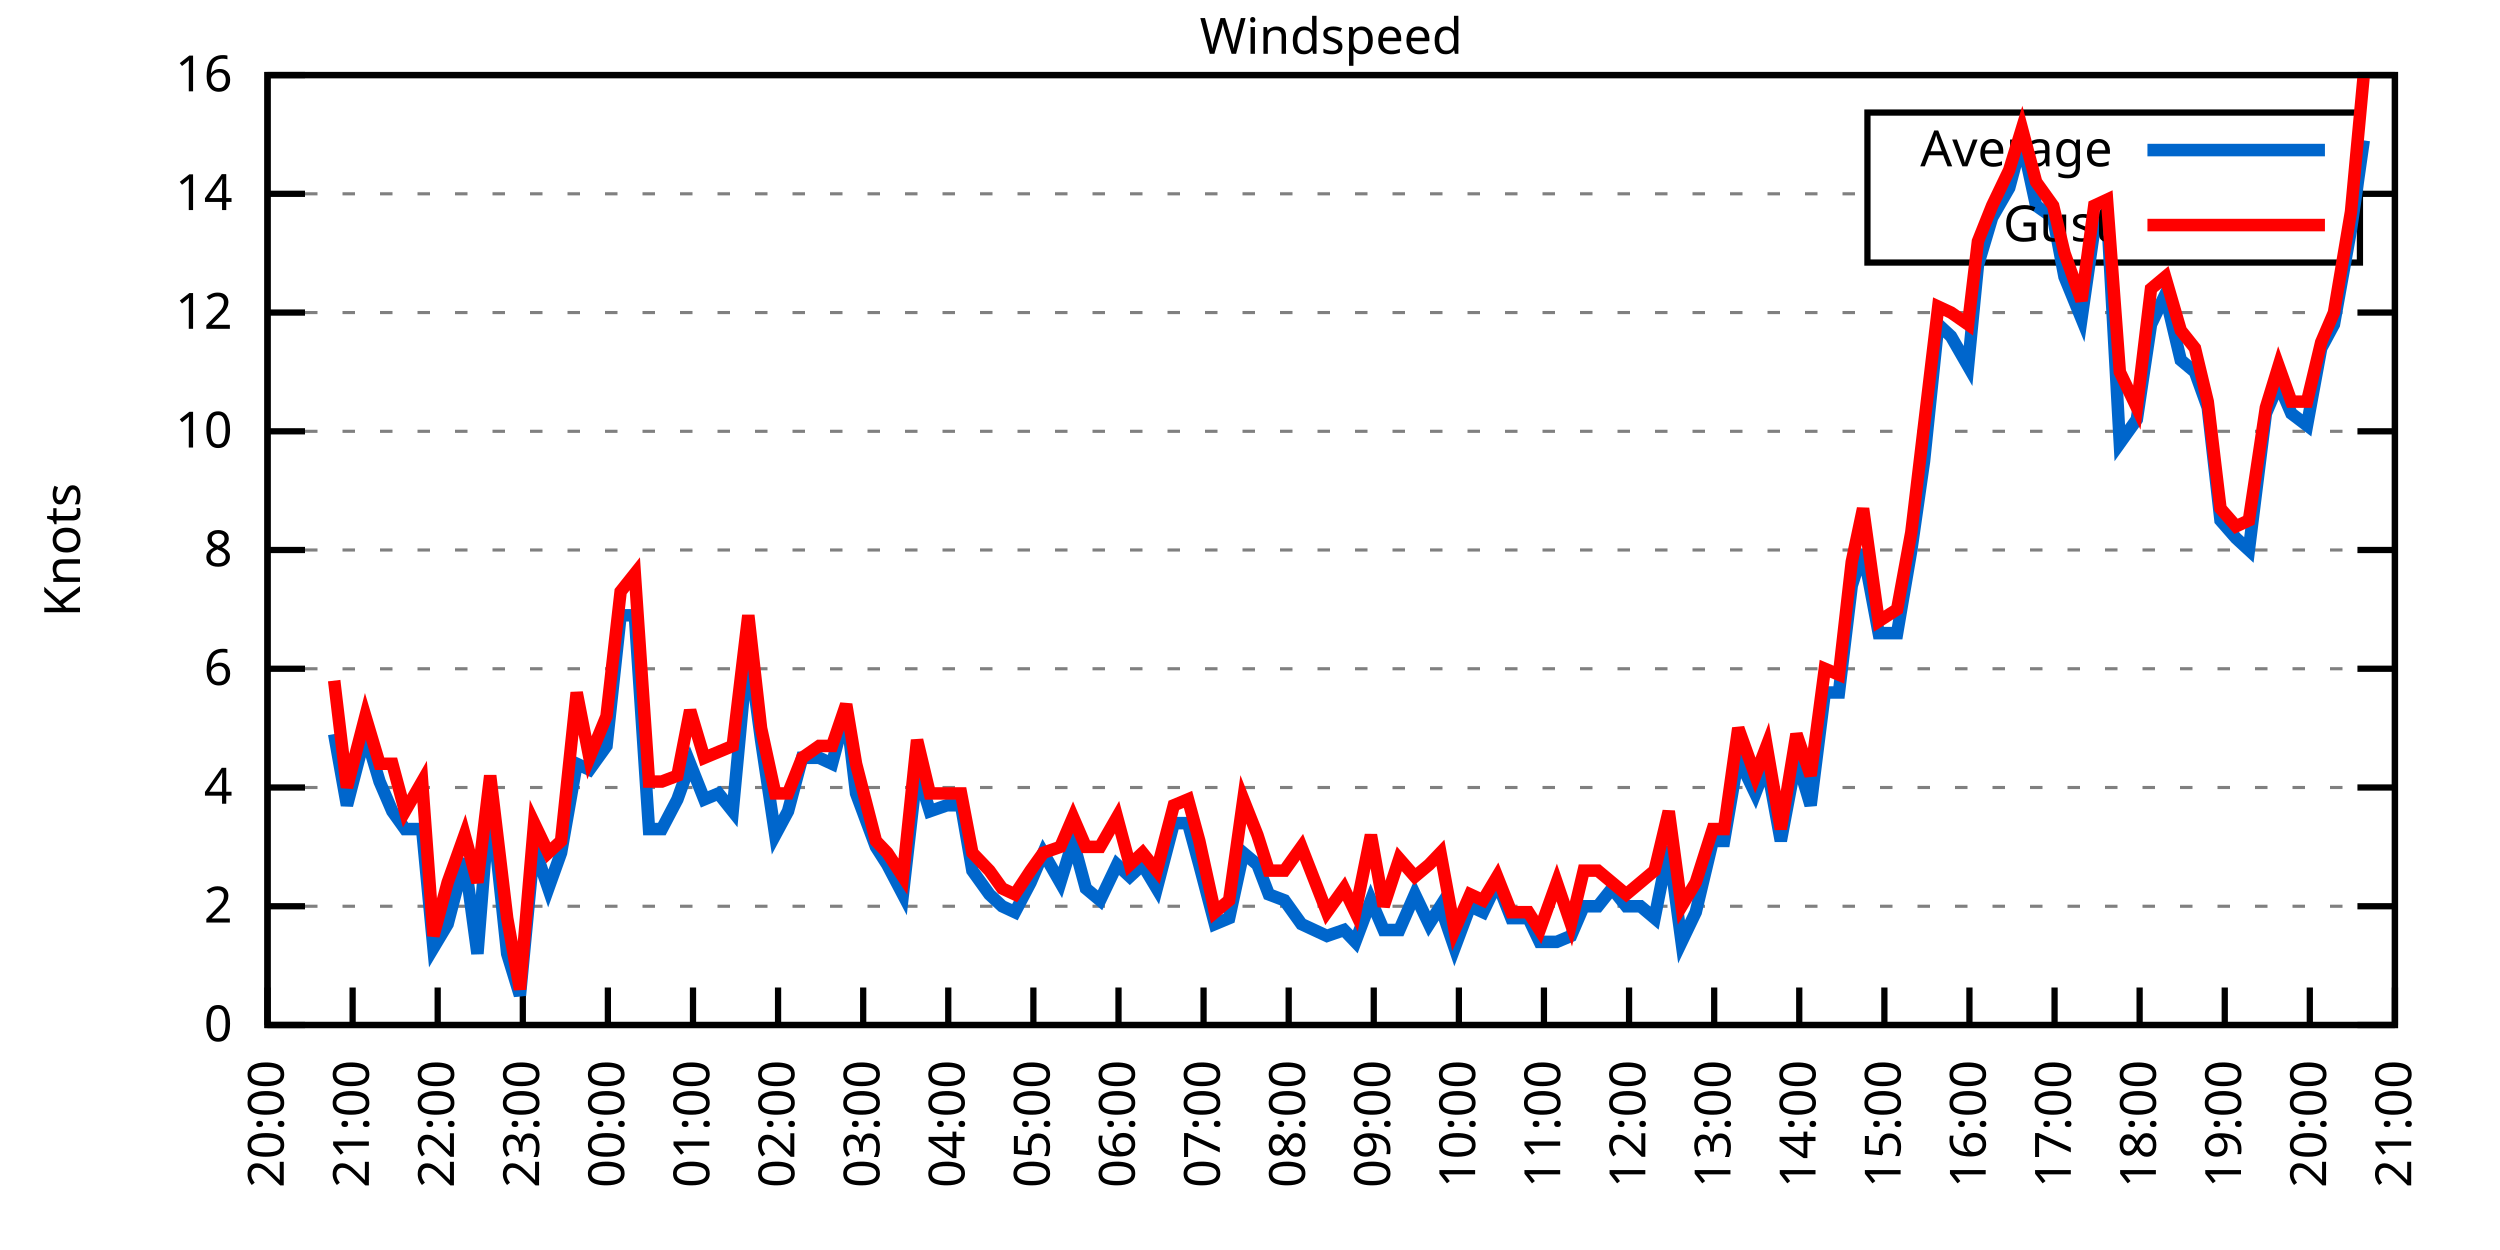
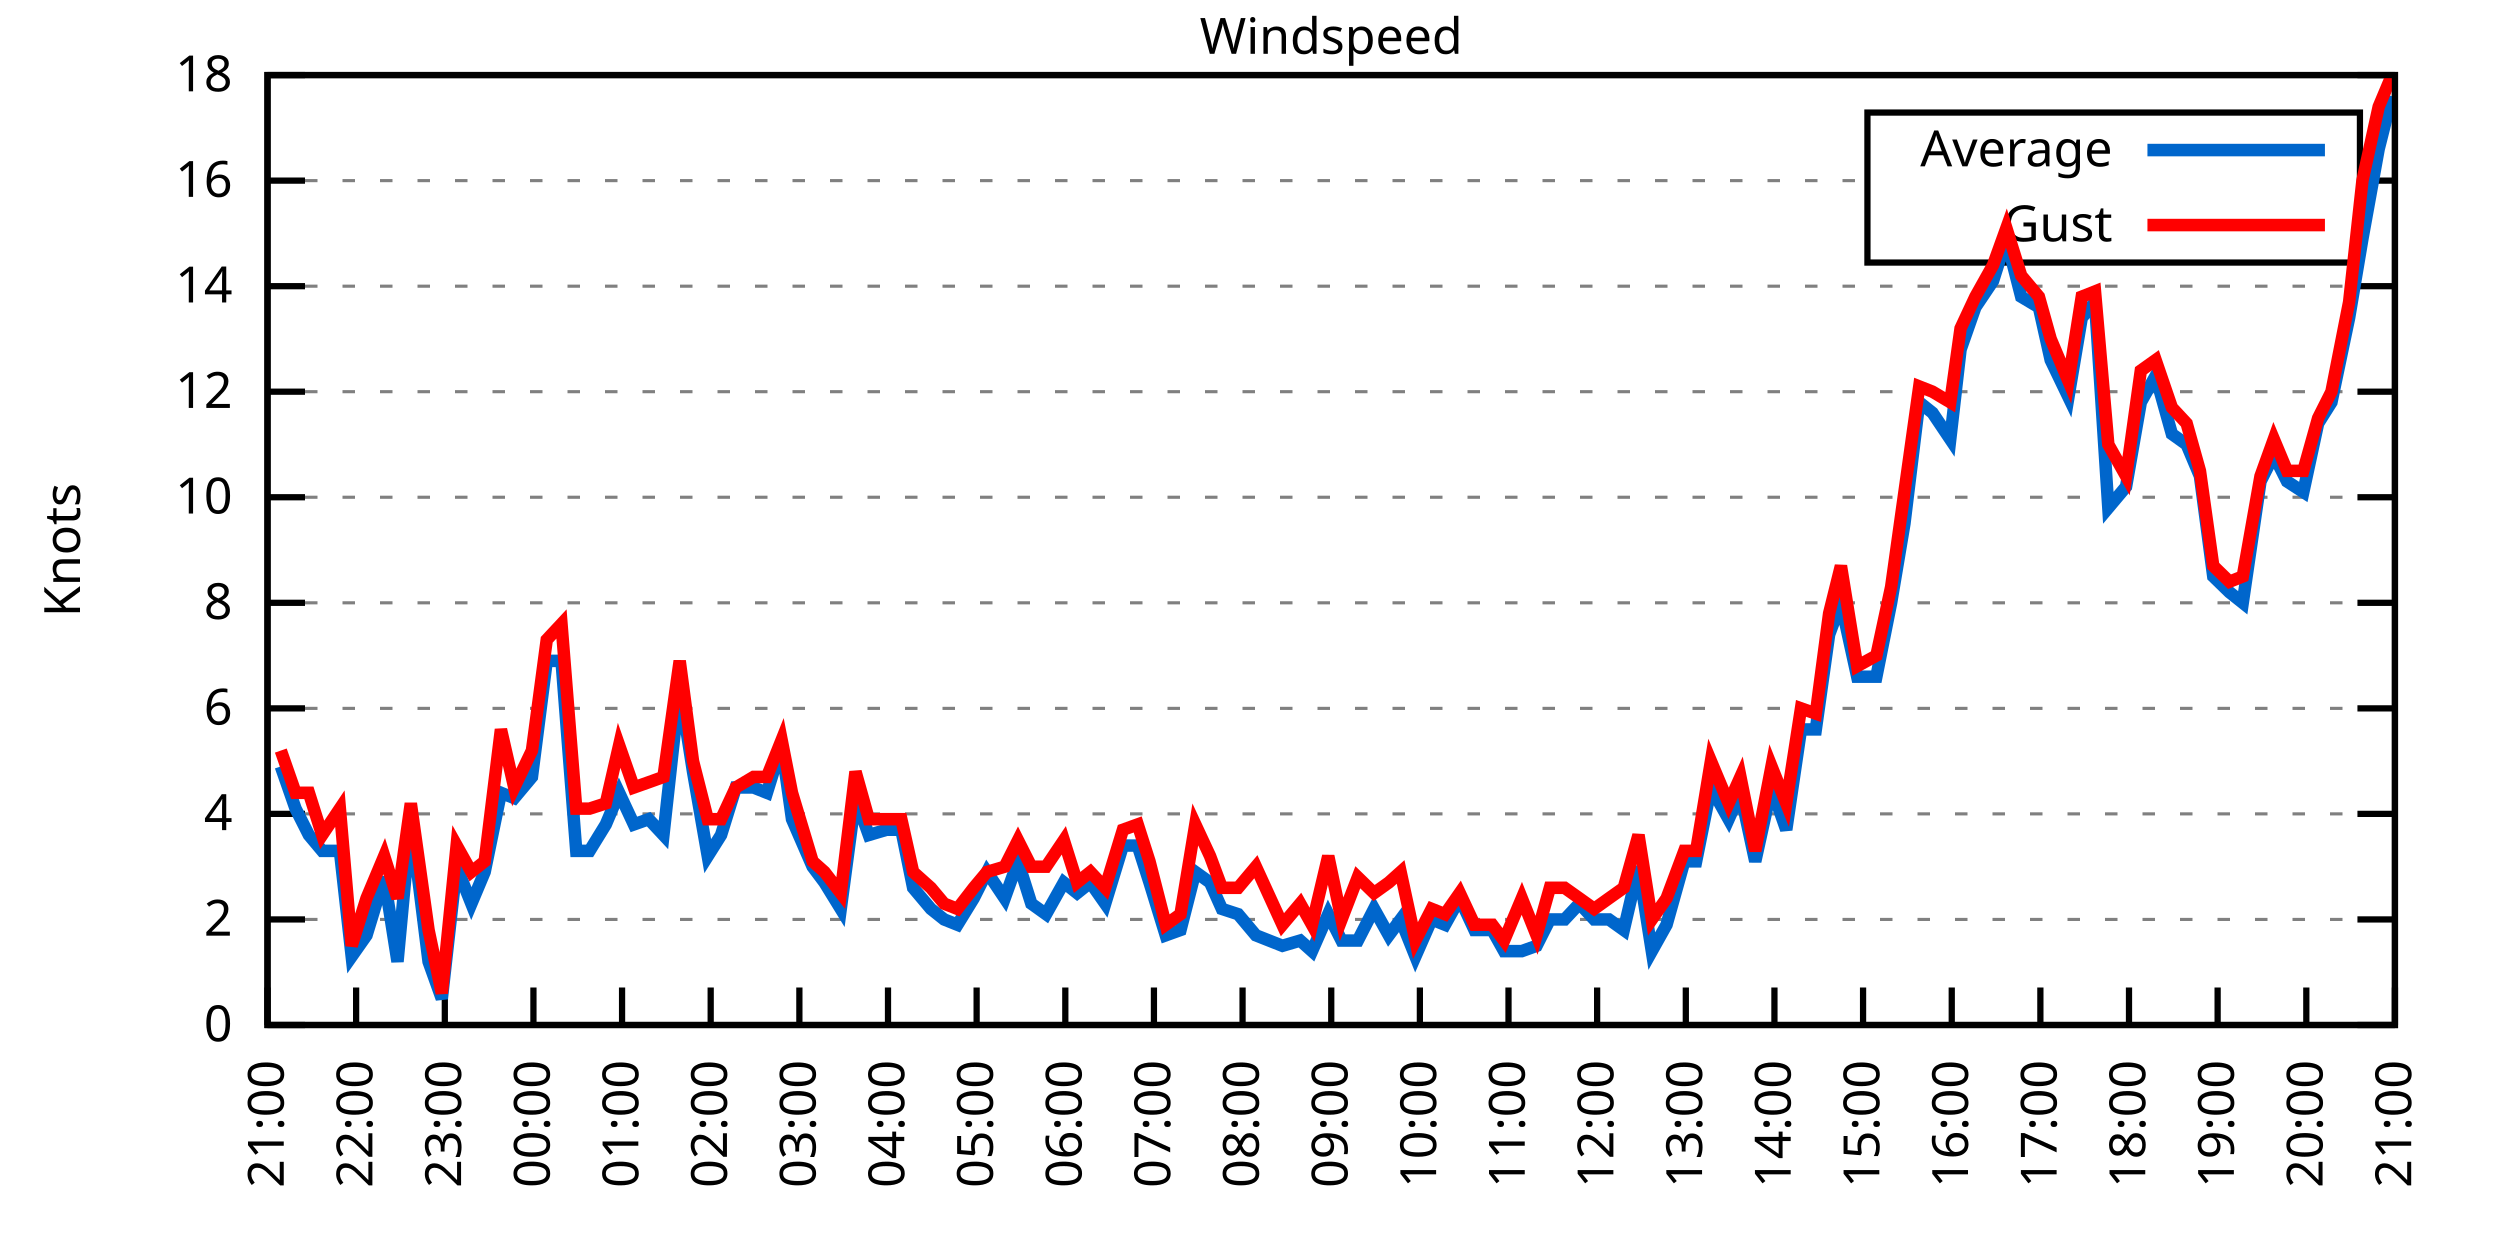
<svg xmlns="http://www.w3.org/2000/svg" xmlns:xlink="http://www.w3.org/1999/xlink" width="400" height="200" viewBox="0 0 400 200">
  <g id="gnuplot_canvas">
    <rect x="0" y="0" width="400" height="200" fill="none" />
    <defs>
      <circle id="gpDot" r="0.5" stroke-width="0.5" stroke="currentColor" />
      <path id="gpPt0" stroke-width="0.333" stroke="currentColor" d="M-1,0 h2 M0,-1 v2" />
      <path id="gpPt1" stroke-width="0.333" stroke="currentColor" d="M-1,-1 L1,1 M1,-1 L-1,1" />
      <path id="gpPt2" stroke-width="0.333" stroke="currentColor" d="M-1,0 L1,0 M0,-1 L0,1 M-1,-1 L1,1 M-1,1 L1,-1" />
      <rect id="gpPt3" stroke-width="0.333" stroke="currentColor" x="-1" y="-1" width="2" height="2" />
      <rect id="gpPt4" stroke-width="0.333" stroke="currentColor" fill="currentColor" x="-1" y="-1" width="2" height="2" />
      <circle id="gpPt5" stroke-width="0.333" stroke="currentColor" cx="0" cy="0" r="1" />
      <use xlink:href="#gpPt5" id="gpPt6" fill="currentColor" stroke="none" />
      <path id="gpPt7" stroke-width="0.333" stroke="currentColor" d="M0,-1.33 L-1.33,0.67 L1.33,0.67 z" />
      <use xlink:href="#gpPt7" id="gpPt8" fill="currentColor" stroke="none" />
      <use xlink:href="#gpPt7" id="gpPt9" stroke="currentColor" transform="rotate(180)" />
      <use xlink:href="#gpPt9" id="gpPt10" fill="currentColor" stroke="none" />
      <use xlink:href="#gpPt3" id="gpPt11" stroke="currentColor" transform="rotate(45)" />
      <use xlink:href="#gpPt11" id="gpPt12" fill="currentColor" stroke="none" />
      <path id="gpPt13" stroke-width="0.333" stroke="currentColor" d="M0,1.330 L1.265,0.411 L0.782,-1.067 L-0.782,-1.076 L-1.265,0.411 z" />
      <use xlink:href="#gpPt13" id="gpPt14" fill="currentColor" stroke="none" />
      <filter id="textbox" filterUnits="objectBoundingBox" x="0" y="0" height="1" width="1">
        <feFlood flood-color="white" flood-opacity="1" result="bgnd" />
        <feComposite in="SourceGraphic" in2="bgnd" operator="atop" />
      </filter>
      <filter id="greybox" filterUnits="objectBoundingBox" x="0" y="0" height="1" width="1">
        <feFlood flood-color="lightgrey" flood-opacity="1" result="grey" />
        <feComposite in="SourceGraphic" in2="grey" operator="atop" />
      </filter>
    </defs>
    <g fill="none" color="white" stroke="currentColor" stroke-width="1.00" stroke-linecap="butt" stroke-linejoin="miter">
</g>
    <g fill="none" color="black" stroke="currentColor" stroke-width="1.00" stroke-linecap="butt" stroke-linejoin="miter">
      <g stroke="none" shape-rendering="crispEdges">
        <polygon fill="rgb(255, 255, 255)" points="42.80,164.00 383.18,164.00 383.18,12.02 42.80,12.02 " />
      </g>
    </g>
    <g fill="none" color="black" stroke="currentColor" stroke-width="1.00" stroke-linecap="butt" stroke-linejoin="miter">
</g>
    <g fill="none" color="black" stroke="black" stroke-width="0.50" stroke-linecap="butt" stroke-linejoin="miter">
</g>
    <g fill="none" color="gray" stroke="currentColor" stroke-width="0.50" stroke-linecap="butt" stroke-linejoin="miter">
      <path stroke="gray" stroke-dasharray="2,4" class="gridline" d="M42.80,164.00 L383.19,164.00  " />
    </g>
    <g fill="none" color="gray" stroke="gray" stroke-width="1.00" stroke-linecap="butt" stroke-linejoin="miter">
</g>
    <g fill="none" color="black" stroke="currentColor" stroke-width="1.00" stroke-linecap="butt" stroke-linejoin="miter">
      <path stroke="black" d="M42.80,164.00 L48.80,164.00 M383.19,164.00 L377.19,164.00  " />
      <g transform="translate(37.20,166.60)" stroke="none" fill="black" font-family="Sans" font-size="8.00" text-anchor="end">
        <text>
          <tspan font-family="Sans"> 0</tspan>
        </text>
      </g>
    </g>
    <g fill="none" color="black" stroke="currentColor" stroke-width="1.00" stroke-linecap="butt" stroke-linejoin="miter">
</g>
    <g fill="none" color="black" stroke="black" stroke-width="0.50" stroke-linecap="butt" stroke-linejoin="miter">
</g>
    <g fill="none" color="gray" stroke="currentColor" stroke-width="0.50" stroke-linecap="butt" stroke-linejoin="miter">
-       <path stroke="gray" stroke-dasharray="2,4" class="gridline" d="M42.80,145.00 L383.19,145.00  " />
-     </g>
-     <g fill="none" color="gray" stroke="gray" stroke-width="1.00" stroke-linecap="butt" stroke-linejoin="miter">
- </g>
-     <g fill="none" color="black" stroke="currentColor" stroke-width="1.00" stroke-linecap="butt" stroke-linejoin="miter">
-       <path stroke="black" d="M42.80,145.00 L48.80,145.00 M383.19,145.00 L377.19,145.00  " />
-       <g transform="translate(37.20,147.60)" stroke="none" fill="black" font-family="Sans" font-size="8.00" text-anchor="end">
+       <path stroke="gray" stroke-dasharray="2,4" class="gridline" d="M42.80,147.11 L383.19,147.11  " />
+     </g>
+     <g fill="none" color="gray" stroke="gray" stroke-width="1.00" stroke-linecap="butt" stroke-linejoin="miter">
+ </g>
+     <g fill="none" color="black" stroke="currentColor" stroke-width="1.00" stroke-linecap="butt" stroke-linejoin="miter">
+       <path stroke="black" d="M42.80,147.11 L48.80,147.11 M383.19,147.11 L377.19,147.11  " />
+       <g transform="translate(37.20,149.71)" stroke="none" fill="black" font-family="Sans" font-size="8.00" text-anchor="end">
        <text>
          <tspan font-family="Sans"> 2</tspan>
        </text>
      </g>
    </g>
    <g fill="none" color="black" stroke="currentColor" stroke-width="1.00" stroke-linecap="butt" stroke-linejoin="miter">
</g>
    <g fill="none" color="black" stroke="black" stroke-width="0.50" stroke-linecap="butt" stroke-linejoin="miter">
</g>
    <g fill="none" color="gray" stroke="currentColor" stroke-width="0.50" stroke-linecap="butt" stroke-linejoin="miter">
-       <path stroke="gray" stroke-dasharray="2,4" class="gridline" d="M42.80,126.00 L383.19,126.00  " />
-     </g>
-     <g fill="none" color="gray" stroke="gray" stroke-width="1.00" stroke-linecap="butt" stroke-linejoin="miter">
- </g>
-     <g fill="none" color="black" stroke="currentColor" stroke-width="1.00" stroke-linecap="butt" stroke-linejoin="miter">
-       <path stroke="black" d="M42.80,126.00 L48.80,126.00 M383.19,126.00 L377.19,126.00  " />
-       <g transform="translate(37.20,128.60)" stroke="none" fill="black" font-family="Sans" font-size="8.00" text-anchor="end">
+       <path stroke="gray" stroke-dasharray="2,4" class="gridline" d="M42.80,130.22 L383.19,130.22  " />
+     </g>
+     <g fill="none" color="gray" stroke="gray" stroke-width="1.00" stroke-linecap="butt" stroke-linejoin="miter">
+ </g>
+     <g fill="none" color="black" stroke="currentColor" stroke-width="1.00" stroke-linecap="butt" stroke-linejoin="miter">
+       <path stroke="black" d="M42.80,130.22 L48.80,130.22 M383.19,130.22 L377.19,130.22  " />
+       <g transform="translate(37.20,132.82)" stroke="none" fill="black" font-family="Sans" font-size="8.00" text-anchor="end">
        <text>
          <tspan font-family="Sans"> 4</tspan>
        </text>
      </g>
    </g>
    <g fill="none" color="black" stroke="currentColor" stroke-width="1.00" stroke-linecap="butt" stroke-linejoin="miter">
</g>
    <g fill="none" color="black" stroke="black" stroke-width="0.50" stroke-linecap="butt" stroke-linejoin="miter">
</g>
    <g fill="none" color="gray" stroke="currentColor" stroke-width="0.50" stroke-linecap="butt" stroke-linejoin="miter">
-       <path stroke="gray" stroke-dasharray="2,4" class="gridline" d="M42.80,107.00 L383.19,107.00  " />
-     </g>
-     <g fill="none" color="gray" stroke="gray" stroke-width="1.00" stroke-linecap="butt" stroke-linejoin="miter">
- </g>
-     <g fill="none" color="black" stroke="currentColor" stroke-width="1.00" stroke-linecap="butt" stroke-linejoin="miter">
-       <path stroke="black" d="M42.80,107.00 L48.80,107.00 M383.19,107.00 L377.19,107.00  " />
-       <g transform="translate(37.20,109.60)" stroke="none" fill="black" font-family="Sans" font-size="8.00" text-anchor="end">
+       <path stroke="gray" stroke-dasharray="2,4" class="gridline" d="M42.80,113.34 L383.19,113.34  " />
+     </g>
+     <g fill="none" color="gray" stroke="gray" stroke-width="1.00" stroke-linecap="butt" stroke-linejoin="miter">
+ </g>
+     <g fill="none" color="black" stroke="currentColor" stroke-width="1.00" stroke-linecap="butt" stroke-linejoin="miter">
+       <path stroke="black" d="M42.80,113.34 L48.80,113.34 M383.19,113.34 L377.19,113.34  " />
+       <g transform="translate(37.20,115.94)" stroke="none" fill="black" font-family="Sans" font-size="8.00" text-anchor="end">
        <text>
          <tspan font-family="Sans"> 6</tspan>
        </text>
      </g>
    </g>
    <g fill="none" color="black" stroke="currentColor" stroke-width="1.00" stroke-linecap="butt" stroke-linejoin="miter">
</g>
    <g fill="none" color="black" stroke="black" stroke-width="0.50" stroke-linecap="butt" stroke-linejoin="miter">
</g>
    <g fill="none" color="gray" stroke="currentColor" stroke-width="0.50" stroke-linecap="butt" stroke-linejoin="miter">
-       <path stroke="gray" stroke-dasharray="2,4" class="gridline" d="M42.80,88.00 L383.19,88.00  " />
-     </g>
-     <g fill="none" color="gray" stroke="gray" stroke-width="1.00" stroke-linecap="butt" stroke-linejoin="miter">
- </g>
-     <g fill="none" color="black" stroke="currentColor" stroke-width="1.00" stroke-linecap="butt" stroke-linejoin="miter">
-       <path stroke="black" d="M42.80,88.00 L48.80,88.00 M383.19,88.00 L377.19,88.00  " />
-       <g transform="translate(37.20,90.60)" stroke="none" fill="black" font-family="Sans" font-size="8.00" text-anchor="end">
+       <path stroke="gray" stroke-dasharray="2,4" class="gridline" d="M42.80,96.45 L383.19,96.45  " />
+     </g>
+     <g fill="none" color="gray" stroke="gray" stroke-width="1.00" stroke-linecap="butt" stroke-linejoin="miter">
+ </g>
+     <g fill="none" color="black" stroke="currentColor" stroke-width="1.00" stroke-linecap="butt" stroke-linejoin="miter">
+       <path stroke="black" d="M42.80,96.45 L48.80,96.45 M383.19,96.45 L377.19,96.45  " />
+       <g transform="translate(37.20,99.05)" stroke="none" fill="black" font-family="Sans" font-size="8.00" text-anchor="end">
        <text>
          <tspan font-family="Sans"> 8</tspan>
        </text>
      </g>
    </g>
    <g fill="none" color="black" stroke="currentColor" stroke-width="1.00" stroke-linecap="butt" stroke-linejoin="miter">
</g>
    <g fill="none" color="black" stroke="black" stroke-width="0.50" stroke-linecap="butt" stroke-linejoin="miter">
</g>
    <g fill="none" color="gray" stroke="currentColor" stroke-width="0.50" stroke-linecap="butt" stroke-linejoin="miter">
-       <path stroke="gray" stroke-dasharray="2,4" class="gridline" d="M42.80,69.01 L383.19,69.01  " />
-     </g>
-     <g fill="none" color="gray" stroke="gray" stroke-width="1.00" stroke-linecap="butt" stroke-linejoin="miter">
- </g>
-     <g fill="none" color="black" stroke="currentColor" stroke-width="1.00" stroke-linecap="butt" stroke-linejoin="miter">
-       <path stroke="black" d="M42.80,69.01 L48.80,69.01 M383.19,69.01 L377.19,69.01  " />
-       <g transform="translate(37.20,71.61)" stroke="none" fill="black" font-family="Sans" font-size="8.00" text-anchor="end">
+       <path stroke="gray" stroke-dasharray="2,4" class="gridline" d="M42.80,79.56 L383.19,79.56  " />
+     </g>
+     <g fill="none" color="gray" stroke="gray" stroke-width="1.00" stroke-linecap="butt" stroke-linejoin="miter">
+ </g>
+     <g fill="none" color="black" stroke="currentColor" stroke-width="1.00" stroke-linecap="butt" stroke-linejoin="miter">
+       <path stroke="black" d="M42.80,79.56 L48.80,79.56 M383.19,79.56 L377.19,79.56  " />
+       <g transform="translate(37.20,82.16)" stroke="none" fill="black" font-family="Sans" font-size="8.00" text-anchor="end">
        <text>
          <tspan font-family="Sans"> 10</tspan>
        </text>
      </g>
    </g>
    <g fill="none" color="black" stroke="currentColor" stroke-width="1.00" stroke-linecap="butt" stroke-linejoin="miter">
</g>
    <g fill="none" color="black" stroke="black" stroke-width="0.50" stroke-linecap="butt" stroke-linejoin="miter">
</g>
    <g fill="none" color="gray" stroke="currentColor" stroke-width="0.50" stroke-linecap="butt" stroke-linejoin="miter">
-       <path stroke="gray" stroke-dasharray="2,4" class="gridline" d="M42.80,50.01 L383.19,50.01  " />
-     </g>
-     <g fill="none" color="gray" stroke="gray" stroke-width="1.00" stroke-linecap="butt" stroke-linejoin="miter">
- </g>
-     <g fill="none" color="black" stroke="currentColor" stroke-width="1.00" stroke-linecap="butt" stroke-linejoin="miter">
-       <path stroke="black" d="M42.80,50.01 L48.80,50.01 M383.19,50.01 L377.19,50.01  " />
-       <g transform="translate(37.20,52.61)" stroke="none" fill="black" font-family="Sans" font-size="8.00" text-anchor="end">
+       <path stroke="gray" stroke-dasharray="2,4" class="gridline" d="M42.80,62.67 L383.19,62.67  " />
+     </g>
+     <g fill="none" color="gray" stroke="gray" stroke-width="1.00" stroke-linecap="butt" stroke-linejoin="miter">
+ </g>
+     <g fill="none" color="black" stroke="currentColor" stroke-width="1.00" stroke-linecap="butt" stroke-linejoin="miter">
+       <path stroke="black" d="M42.80,62.67 L48.80,62.67 M383.19,62.67 L377.19,62.67  " />
+       <g transform="translate(37.20,65.27)" stroke="none" fill="black" font-family="Sans" font-size="8.00" text-anchor="end">
        <text>
          <tspan font-family="Sans"> 12</tspan>
        </text>
      </g>
    </g>
    <g fill="none" color="black" stroke="currentColor" stroke-width="1.00" stroke-linecap="butt" stroke-linejoin="miter">
</g>
    <g fill="none" color="black" stroke="black" stroke-width="0.50" stroke-linecap="butt" stroke-linejoin="miter">
</g>
    <g fill="none" color="gray" stroke="currentColor" stroke-width="0.50" stroke-linecap="butt" stroke-linejoin="miter">
-       <path stroke="gray" stroke-dasharray="2,4" class="gridline" d="M42.80,31.01 L298.79,31.01 M377.59,31.01 L383.19,31.01  " />
-     </g>
-     <g fill="none" color="gray" stroke="gray" stroke-width="1.00" stroke-linecap="butt" stroke-linejoin="miter">
- </g>
-     <g fill="none" color="black" stroke="currentColor" stroke-width="1.00" stroke-linecap="butt" stroke-linejoin="miter">
-       <path stroke="black" d="M42.80,31.01 L48.80,31.01 M383.19,31.01 L377.19,31.01  " />
-       <g transform="translate(37.20,33.61)" stroke="none" fill="black" font-family="Sans" font-size="8.00" text-anchor="end">
+       <path stroke="gray" stroke-dasharray="2,4" class="gridline" d="M42.80,45.79 L383.19,45.79  " />
+     </g>
+     <g fill="none" color="gray" stroke="gray" stroke-width="1.00" stroke-linecap="butt" stroke-linejoin="miter">
+ </g>
+     <g fill="none" color="black" stroke="currentColor" stroke-width="1.00" stroke-linecap="butt" stroke-linejoin="miter">
+       <path stroke="black" d="M42.80,45.79 L48.80,45.79 M383.19,45.79 L377.19,45.79  " />
+       <g transform="translate(37.20,48.39)" stroke="none" fill="black" font-family="Sans" font-size="8.00" text-anchor="end">
        <text>
          <tspan font-family="Sans"> 14</tspan>
+         </text>
+       </g>
+     </g>
+     <g fill="none" color="black" stroke="currentColor" stroke-width="1.00" stroke-linecap="butt" stroke-linejoin="miter">
+ </g>
+     <g fill="none" color="black" stroke="black" stroke-width="0.50" stroke-linecap="butt" stroke-linejoin="miter">
+ </g>
+     <g fill="none" color="gray" stroke="currentColor" stroke-width="0.50" stroke-linecap="butt" stroke-linejoin="miter">
+       <path stroke="gray" stroke-dasharray="2,4" class="gridline" d="M42.80,28.90 L298.79,28.90 M377.59,28.90 L383.19,28.90  " />
+     </g>
+     <g fill="none" color="gray" stroke="gray" stroke-width="1.00" stroke-linecap="butt" stroke-linejoin="miter">
+ </g>
+     <g fill="none" color="black" stroke="currentColor" stroke-width="1.00" stroke-linecap="butt" stroke-linejoin="miter">
+       <path stroke="black" d="M42.80,28.90 L48.80,28.90 M383.19,28.90 L377.19,28.90  " />
+       <g transform="translate(37.20,31.50)" stroke="none" fill="black" font-family="Sans" font-size="8.00" text-anchor="end">
+         <text>
+           <tspan font-family="Sans"> 16</tspan>
        </text>
      </g>
    </g>
    <g fill="none" color="black" stroke="currentColor" stroke-width="1.00" stroke-linecap="butt" stroke-linejoin="miter">
</g>
    <g fill="none" color="black" stroke="black" stroke-width="0.50" stroke-linecap="butt" stroke-linejoin="miter">
</g>
    <g fill="none" color="gray" stroke="currentColor" stroke-width="0.50" stroke-linecap="butt" stroke-linejoin="miter">
      <path stroke="gray" stroke-dasharray="2,4" class="gridline" d="M42.80,12.01 L383.19,12.01  " />
    </g>
    <g fill="none" color="gray" stroke="gray" stroke-width="1.00" stroke-linecap="butt" stroke-linejoin="miter">
</g>
    <g fill="none" color="black" stroke="currentColor" stroke-width="1.00" stroke-linecap="butt" stroke-linejoin="miter">
      <path stroke="black" d="M42.80,12.01 L48.80,12.01 M383.19,12.01 L377.19,12.01  " />
      <g transform="translate(37.20,14.61)" stroke="none" fill="black" font-family="Sans" font-size="8.00" text-anchor="end">
        <text>
-           <tspan font-family="Sans"> 16</tspan>
+           <tspan font-family="Sans"> 18</tspan>
        </text>
      </g>
    </g>
    <g fill="none" color="black" stroke="currentColor" stroke-width="1.00" stroke-linecap="butt" stroke-linejoin="miter">
      <path stroke="black" d="M42.80,164.00 L42.80,158.00  " />
      <g transform="translate(45.40,169.60) rotate(270.00)" stroke="none" fill="black" font-family="Sans" font-size="8.00" text-anchor="end">
        <text>
-           <tspan font-family="Sans">20:00</tspan>
-         </text>
-       </g>
-     </g>
-     <g fill="none" color="black" stroke="currentColor" stroke-width="1.00" stroke-linecap="butt" stroke-linejoin="miter">
-       <path stroke="black" d="M56.42,164.00 L56.42,158.00  " />
-       <g transform="translate(59.02,169.60) rotate(270.00)" stroke="none" fill="black" font-family="Sans" font-size="8.00" text-anchor="end">
-         <text>
          <tspan font-family="Sans">21:00</tspan>
        </text>
      </g>
    </g>
    <g fill="none" color="black" stroke="currentColor" stroke-width="1.00" stroke-linecap="butt" stroke-linejoin="miter">
-       <path stroke="black" d="M70.03,164.00 L70.03,158.00  " />
-       <g transform="translate(72.63,169.60) rotate(270.00)" stroke="none" fill="black" font-family="Sans" font-size="8.00" text-anchor="end">
+       <path stroke="black" d="M56.98,164.00 L56.98,158.00  " />
+       <g transform="translate(59.58,169.60) rotate(270.00)" stroke="none" fill="black" font-family="Sans" font-size="8.00" text-anchor="end">
        <text>
          <tspan font-family="Sans">22:00</tspan>
        </text>
      </g>
    </g>
    <g fill="none" color="black" stroke="currentColor" stroke-width="1.00" stroke-linecap="butt" stroke-linejoin="miter">
-       <path stroke="black" d="M83.65,164.00 L83.65,158.00  " />
-       <g transform="translate(86.25,169.60) rotate(270.00)" stroke="none" fill="black" font-family="Sans" font-size="8.00" text-anchor="end">
+       <path stroke="black" d="M71.17,164.00 L71.17,158.00  " />
+       <g transform="translate(73.77,169.60) rotate(270.00)" stroke="none" fill="black" font-family="Sans" font-size="8.00" text-anchor="end">
        <text>
          <tspan font-family="Sans">23:00</tspan>
        </text>
      </g>
    </g>
    <g fill="none" color="black" stroke="currentColor" stroke-width="1.00" stroke-linecap="butt" stroke-linejoin="miter">
-       <path stroke="black" d="M97.26,164.00 L97.26,158.00  " />
-       <g transform="translate(99.86,169.60) rotate(270.00)" stroke="none" fill="black" font-family="Sans" font-size="8.00" text-anchor="end">
+       <path stroke="black" d="M85.35,164.00 L85.35,158.00  " />
+       <g transform="translate(87.95,169.60) rotate(270.00)" stroke="none" fill="black" font-family="Sans" font-size="8.00" text-anchor="end">
        <text>
          <tspan font-family="Sans">00:00</tspan>
        </text>
      </g>
    </g>
    <g fill="none" color="black" stroke="currentColor" stroke-width="1.00" stroke-linecap="butt" stroke-linejoin="miter">
-       <path stroke="black" d="M110.88,164.00 L110.88,158.00  " />
-       <g transform="translate(113.48,169.60) rotate(270.00)" stroke="none" fill="black" font-family="Sans" font-size="8.00" text-anchor="end">
+       <path stroke="black" d="M99.53,164.00 L99.53,158.00  " />
+       <g transform="translate(102.13,169.60) rotate(270.00)" stroke="none" fill="black" font-family="Sans" font-size="8.00" text-anchor="end">
        <text>
          <tspan font-family="Sans">01:00</tspan>
        </text>
      </g>
    </g>
    <g fill="none" color="black" stroke="currentColor" stroke-width="1.00" stroke-linecap="butt" stroke-linejoin="miter">
-       <path stroke="black" d="M124.49,164.00 L124.49,158.00  " />
-       <g transform="translate(127.09,169.60) rotate(270.00)" stroke="none" fill="black" font-family="Sans" font-size="8.00" text-anchor="end">
+       <path stroke="black" d="M113.71,164.00 L113.71,158.00  " />
+       <g transform="translate(116.31,169.60) rotate(270.00)" stroke="none" fill="black" font-family="Sans" font-size="8.00" text-anchor="end">
        <text>
          <tspan font-family="Sans">02:00</tspan>
        </text>
      </g>
    </g>
    <g fill="none" color="black" stroke="currentColor" stroke-width="1.00" stroke-linecap="butt" stroke-linejoin="miter">
-       <path stroke="black" d="M138.11,164.00 L138.11,158.00  " />
-       <g transform="translate(140.71,169.60) rotate(270.00)" stroke="none" fill="black" font-family="Sans" font-size="8.00" text-anchor="end">
+       <path stroke="black" d="M127.90,164.00 L127.90,158.00  " />
+       <g transform="translate(130.50,169.60) rotate(270.00)" stroke="none" fill="black" font-family="Sans" font-size="8.00" text-anchor="end">
        <text>
          <tspan font-family="Sans">03:00</tspan>
        </text>
      </g>
    </g>
    <g fill="none" color="black" stroke="currentColor" stroke-width="1.00" stroke-linecap="butt" stroke-linejoin="miter">
-       <path stroke="black" d="M151.72,164.00 L151.72,158.00  " />
-       <g transform="translate(154.32,169.60) rotate(270.00)" stroke="none" fill="black" font-family="Sans" font-size="8.00" text-anchor="end">
+       <path stroke="black" d="M142.08,164.00 L142.08,158.00  " />
+       <g transform="translate(144.68,169.60) rotate(270.00)" stroke="none" fill="black" font-family="Sans" font-size="8.00" text-anchor="end">
        <text>
          <tspan font-family="Sans">04:00</tspan>
        </text>
      </g>
    </g>
    <g fill="none" color="black" stroke="currentColor" stroke-width="1.00" stroke-linecap="butt" stroke-linejoin="miter">
-       <path stroke="black" d="M165.34,164.00 L165.34,158.00  " />
-       <g transform="translate(167.94,169.60) rotate(270.00)" stroke="none" fill="black" font-family="Sans" font-size="8.00" text-anchor="end">
+       <path stroke="black" d="M156.26,164.00 L156.26,158.00  " />
+       <g transform="translate(158.86,169.60) rotate(270.00)" stroke="none" fill="black" font-family="Sans" font-size="8.00" text-anchor="end">
        <text>
          <tspan font-family="Sans">05:00</tspan>
        </text>
      </g>
    </g>
    <g fill="none" color="black" stroke="currentColor" stroke-width="1.00" stroke-linecap="butt" stroke-linejoin="miter">
-       <path stroke="black" d="M178.96,164.00 L178.96,158.00  " />
-       <g transform="translate(181.56,169.60) rotate(270.00)" stroke="none" fill="black" font-family="Sans" font-size="8.00" text-anchor="end">
+       <path stroke="black" d="M170.45,164.00 L170.45,158.00  " />
+       <g transform="translate(173.05,169.60) rotate(270.00)" stroke="none" fill="black" font-family="Sans" font-size="8.00" text-anchor="end">
        <text>
          <tspan font-family="Sans">06:00</tspan>
        </text>
      </g>
    </g>
    <g fill="none" color="black" stroke="currentColor" stroke-width="1.00" stroke-linecap="butt" stroke-linejoin="miter">
-       <path stroke="black" d="M192.57,164.00 L192.57,158.00  " />
-       <g transform="translate(195.17,169.60) rotate(270.00)" stroke="none" fill="black" font-family="Sans" font-size="8.00" text-anchor="end">
+       <path stroke="black" d="M184.63,164.00 L184.63,158.00  " />
+       <g transform="translate(187.23,169.60) rotate(270.00)" stroke="none" fill="black" font-family="Sans" font-size="8.00" text-anchor="end">
        <text>
          <tspan font-family="Sans">07:00</tspan>
        </text>
      </g>
    </g>
    <g fill="none" color="black" stroke="currentColor" stroke-width="1.00" stroke-linecap="butt" stroke-linejoin="miter">
-       <path stroke="black" d="M206.19,164.00 L206.19,158.00  " />
-       <g transform="translate(208.79,169.60) rotate(270.00)" stroke="none" fill="black" font-family="Sans" font-size="8.00" text-anchor="end">
+       <path stroke="black" d="M198.81,164.00 L198.81,158.00  " />
+       <g transform="translate(201.41,169.60) rotate(270.00)" stroke="none" fill="black" font-family="Sans" font-size="8.00" text-anchor="end">
        <text>
          <tspan font-family="Sans">08:00</tspan>
        </text>
      </g>
    </g>
    <g fill="none" color="black" stroke="currentColor" stroke-width="1.00" stroke-linecap="butt" stroke-linejoin="miter">
-       <path stroke="black" d="M219.80,164.00 L219.80,158.00  " />
-       <g transform="translate(222.40,169.60) rotate(270.00)" stroke="none" fill="black" font-family="Sans" font-size="8.00" text-anchor="end">
+       <path stroke="black" d="M213.00,164.00 L213.00,158.00  " />
+       <g transform="translate(215.60,169.60) rotate(270.00)" stroke="none" fill="black" font-family="Sans" font-size="8.00" text-anchor="end">
        <text>
          <tspan font-family="Sans">09:00</tspan>
        </text>
      </g>
    </g>
    <g fill="none" color="black" stroke="currentColor" stroke-width="1.00" stroke-linecap="butt" stroke-linejoin="miter">
-       <path stroke="black" d="M233.42,164.00 L233.42,158.00  " />
-       <g transform="translate(236.02,169.60) rotate(270.00)" stroke="none" fill="black" font-family="Sans" font-size="8.00" text-anchor="end">
+       <path stroke="black" d="M227.18,164.00 L227.18,158.00  " />
+       <g transform="translate(229.78,169.60) rotate(270.00)" stroke="none" fill="black" font-family="Sans" font-size="8.00" text-anchor="end">
        <text>
          <tspan font-family="Sans">10:00</tspan>
        </text>
      </g>
    </g>
    <g fill="none" color="black" stroke="currentColor" stroke-width="1.00" stroke-linecap="butt" stroke-linejoin="miter">
-       <path stroke="black" d="M247.03,164.00 L247.03,158.00  " />
-       <g transform="translate(249.63,169.60) rotate(270.00)" stroke="none" fill="black" font-family="Sans" font-size="8.00" text-anchor="end">
+       <path stroke="black" d="M241.36,164.00 L241.36,158.00  " />
+       <g transform="translate(243.96,169.60) rotate(270.00)" stroke="none" fill="black" font-family="Sans" font-size="8.00" text-anchor="end">
        <text>
          <tspan font-family="Sans">11:00</tspan>
        </text>
      </g>
    </g>
    <g fill="none" color="black" stroke="currentColor" stroke-width="1.00" stroke-linecap="butt" stroke-linejoin="miter">
-       <path stroke="black" d="M260.65,164.00 L260.65,158.00  " />
-       <g transform="translate(263.25,169.60) rotate(270.00)" stroke="none" fill="black" font-family="Sans" font-size="8.00" text-anchor="end">
+       <path stroke="black" d="M255.54,164.00 L255.54,158.00  " />
+       <g transform="translate(258.14,169.60) rotate(270.00)" stroke="none" fill="black" font-family="Sans" font-size="8.00" text-anchor="end">
        <text>
          <tspan font-family="Sans">12:00</tspan>
        </text>
      </g>
    </g>
    <g fill="none" color="black" stroke="currentColor" stroke-width="1.00" stroke-linecap="butt" stroke-linejoin="miter">
-       <path stroke="black" d="M274.27,164.00 L274.27,158.00  " />
-       <g transform="translate(276.87,169.60) rotate(270.00)" stroke="none" fill="black" font-family="Sans" font-size="8.00" text-anchor="end">
+       <path stroke="black" d="M269.73,164.00 L269.73,158.00  " />
+       <g transform="translate(272.33,169.60) rotate(270.00)" stroke="none" fill="black" font-family="Sans" font-size="8.00" text-anchor="end">
        <text>
          <tspan font-family="Sans">13:00</tspan>
        </text>
      </g>
    </g>
    <g fill="none" color="black" stroke="currentColor" stroke-width="1.00" stroke-linecap="butt" stroke-linejoin="miter">
-       <path stroke="black" d="M287.88,164.00 L287.88,158.00  " />
-       <g transform="translate(290.48,169.60) rotate(270.00)" stroke="none" fill="black" font-family="Sans" font-size="8.00" text-anchor="end">
+       <path stroke="black" d="M283.91,164.00 L283.91,158.00  " />
+       <g transform="translate(286.51,169.60) rotate(270.00)" stroke="none" fill="black" font-family="Sans" font-size="8.00" text-anchor="end">
        <text>
          <tspan font-family="Sans">14:00</tspan>
        </text>
      </g>
    </g>
    <g fill="none" color="black" stroke="currentColor" stroke-width="1.00" stroke-linecap="butt" stroke-linejoin="miter">
-       <path stroke="black" d="M301.50,164.00 L301.50,158.00  " />
-       <g transform="translate(304.10,169.60) rotate(270.00)" stroke="none" fill="black" font-family="Sans" font-size="8.00" text-anchor="end">
+       <path stroke="black" d="M298.09,164.00 L298.09,158.00  " />
+       <g transform="translate(300.69,169.60) rotate(270.00)" stroke="none" fill="black" font-family="Sans" font-size="8.00" text-anchor="end">
        <text>
          <tspan font-family="Sans">15:00</tspan>
        </text>
      </g>
    </g>
    <g fill="none" color="black" stroke="currentColor" stroke-width="1.00" stroke-linecap="butt" stroke-linejoin="miter">
-       <path stroke="black" d="M315.11,164.00 L315.11,158.00  " />
-       <g transform="translate(317.71,169.60) rotate(270.00)" stroke="none" fill="black" font-family="Sans" font-size="8.00" text-anchor="end">
+       <path stroke="black" d="M312.28,164.00 L312.28,158.00  " />
+       <g transform="translate(314.88,169.60) rotate(270.00)" stroke="none" fill="black" font-family="Sans" font-size="8.00" text-anchor="end">
        <text>
          <tspan font-family="Sans">16:00</tspan>
        </text>
      </g>
    </g>
    <g fill="none" color="black" stroke="currentColor" stroke-width="1.00" stroke-linecap="butt" stroke-linejoin="miter">
-       <path stroke="black" d="M328.73,164.00 L328.73,158.00  " />
-       <g transform="translate(331.33,169.60) rotate(270.00)" stroke="none" fill="black" font-family="Sans" font-size="8.00" text-anchor="end">
+       <path stroke="black" d="M326.46,164.00 L326.46,158.00  " />
+       <g transform="translate(329.06,169.60) rotate(270.00)" stroke="none" fill="black" font-family="Sans" font-size="8.00" text-anchor="end">
        <text>
          <tspan font-family="Sans">17:00</tspan>
        </text>
      </g>
    </g>
    <g fill="none" color="black" stroke="currentColor" stroke-width="1.00" stroke-linecap="butt" stroke-linejoin="miter">
-       <path stroke="black" d="M342.34,164.00 L342.34,158.00  " />
-       <g transform="translate(344.94,169.60) rotate(270.00)" stroke="none" fill="black" font-family="Sans" font-size="8.00" text-anchor="end">
+       <path stroke="black" d="M340.64,164.00 L340.64,158.00  " />
+       <g transform="translate(343.24,169.60) rotate(270.00)" stroke="none" fill="black" font-family="Sans" font-size="8.00" text-anchor="end">
        <text>
          <tspan font-family="Sans">18:00</tspan>
        </text>
      </g>
    </g>
    <g fill="none" color="black" stroke="currentColor" stroke-width="1.00" stroke-linecap="butt" stroke-linejoin="miter">
-       <path stroke="black" d="M355.96,164.00 L355.96,158.00  " />
-       <g transform="translate(358.56,169.60) rotate(270.00)" stroke="none" fill="black" font-family="Sans" font-size="8.00" text-anchor="end">
+       <path stroke="black" d="M354.82,164.00 L354.82,158.00  " />
+       <g transform="translate(357.42,169.60) rotate(270.00)" stroke="none" fill="black" font-family="Sans" font-size="8.00" text-anchor="end">
        <text>
          <tspan font-family="Sans">19:00</tspan>
        </text>
      </g>
    </g>
    <g fill="none" color="black" stroke="currentColor" stroke-width="1.00" stroke-linecap="butt" stroke-linejoin="miter">
-       <path stroke="black" d="M369.57,164.00 L369.57,158.00  " />
-       <g transform="translate(372.17,169.60) rotate(270.00)" stroke="none" fill="black" font-family="Sans" font-size="8.00" text-anchor="end">
+       <path stroke="black" d="M369.01,164.00 L369.01,158.00  " />
+       <g transform="translate(371.61,169.60) rotate(270.00)" stroke="none" fill="black" font-family="Sans" font-size="8.00" text-anchor="end">
        <text>
          <tspan font-family="Sans">20:00</tspan>
        </text>
      </g>
    </g>
    <g fill="none" color="black" stroke="currentColor" stroke-width="1.00" stroke-linecap="butt" stroke-linejoin="miter">
      <path stroke="black" d="M383.19,164.00 L383.19,158.00  " />
      <g transform="translate(385.79,169.60) rotate(270.00)" stroke="none" fill="black" font-family="Sans" font-size="8.00" text-anchor="end">
        <text>
          <tspan font-family="Sans">21:00</tspan>
        </text>
      </g>
    </g>
    <g fill="none" color="black" stroke="currentColor" stroke-width="1.00" stroke-linecap="butt" stroke-linejoin="miter">
</g>
    <g fill="none" color="black" stroke="currentColor" stroke-width="1.00" stroke-linecap="butt" stroke-linejoin="miter">
      <path stroke="black" d="M42.80,12.01 L42.80,164.00 L383.19,164.00 L383.19,12.01 L42.80,12.01 Z  " />
    </g>
    <g fill="none" color="black" stroke="currentColor" stroke-width="1.00" stroke-linecap="butt" stroke-linejoin="miter">
</g>
    <g fill="none" color="black" stroke="currentColor" stroke-width="1.00" stroke-linecap="butt" stroke-linejoin="miter">
      <path stroke="black" d="M298.79,42.01 L298.79,18.01 L377.59,18.01 L377.59,42.01 L298.79,42.01 Z  " />
    </g>
    <g id="Windspeed_plot_1">
      <g fill="none" color="white" stroke="black" stroke-width="2.00" stroke-linecap="butt" stroke-linejoin="miter">
</g>
      <g fill="none" color="black" stroke="currentColor" stroke-width="2.00" stroke-linecap="butt" stroke-linejoin="miter">
        <g transform="translate(337.99,26.61)" stroke="none" fill="black" font-family="Sans" font-size="8.00" text-anchor="end">
          <text>
            <tspan font-family="Sans">Average</tspan>
          </text>
        </g>
      </g>
      <g fill="none" color="black" stroke="currentColor" stroke-width="2.00" stroke-linecap="butt" stroke-linejoin="miter">
-         <path stroke="rgb(  0, 102, 204)" d="M343.59,24.01 L371.99,24.01 M53.47,117.45 L55.51,128.85 L58.46,117.45 L60.73,125.05 L62.77,129.80 L64.81,132.65   L67.54,132.65 L69.35,151.65 L71.62,147.85 L74.34,137.40 L76.39,152.60 L78.43,126.95 L81.15,152.60 L83.19,159.25   L85.46,135.50 L87.73,142.15 L89.77,136.45 L92.27,122.20 L94.31,123.15 L97.04,119.35 L99.30,98.45 L101.57,98.45   L103.84,132.65 L105.89,132.65 L108.38,127.90 L110.42,122.20 L112.69,127.90 L114.96,126.95 L117.23,129.80 L119.73,103.20   L121.77,118.40 L124.04,133.60 L126.08,129.80 L128.35,121.25 L131.07,121.25 L133.12,122.20 L135.39,113.65 L136.97,126.95   L140.15,135.50 L141.97,138.35 L144.46,143.10 L146.73,123.15 L148.77,129.80 L151.50,128.85 L153.77,128.85 L155.58,139.30   L158.31,143.10 L160.35,145.00 L162.39,145.95 L164.89,141.20 L166.93,136.45 L169.65,141.20 L171.69,134.55 L173.74,142.15   L176.01,144.05 L178.73,138.35 L180.77,140.25 L182.81,138.35 L185.08,142.15 L187.81,131.70 L190.08,131.70 L191.89,138.35   L194.39,147.85 L196.66,146.90 L198.93,136.45 L201.19,138.35 L203.01,143.10 L205.51,144.05 L208.23,147.85 L212.31,149.75   L215.04,148.80 L216.85,150.70 L219.35,144.05 L221.39,148.80 L223.89,148.80 L226.38,143.10 L228.65,147.85 L230.47,145.00   L232.74,151.65 L235.23,145.00 L237.28,145.95 L239.55,141.20 L241.81,146.90 L244.54,146.90 L246.35,150.70 L249.08,150.70   L251.35,149.75 L253.39,145.00 L255.66,145.00 L257.93,142.15 L260.20,145.00 L262.47,145.00 L264.73,146.90 L267.00,135.50   L269.05,150.70 L271.32,145.95 L274.04,134.55 L275.85,134.55 L278.12,121.25 L280.85,126.95 L282.66,122.20 L284.93,134.55   L287.43,121.25 L289.70,128.85 L291.97,110.80 L294.23,110.80 L296.28,93.70 L298.09,88.00 L300.59,101.30 L303.54,101.30   L305.81,88.00 L307.85,73.76 L310.12,51.91 L312.16,53.81 L314.89,58.56 L316.47,42.41 L318.74,34.81 L321.47,30.06   L323.51,22.46 L325.78,32.91 L328.50,34.81 L330.32,44.31 L333.04,50.96 L335.08,36.71 L337.12,33.86 L339.17,70.91   L341.89,67.11 L344.16,51.91 L346.43,47.16 L348.92,57.61 L351.19,59.51 L353.24,65.21 L355.28,83.26 L357.77,86.11   L359.82,88.00 L362.54,66.16 L364.58,61.41 L366.62,66.16 L369.12,68.06 L371.39,55.71 L373.43,51.91 L376.16,36.71   L378.20,22.46  " />
+         <path stroke="rgb(  0, 102, 204)" d="M343.59,24.01 L371.99,24.01 M44.93,122.62 L47.29,129.38 L49.42,133.60 L51.55,136.14 L54.38,136.14 L56.27,153.02   L58.64,149.65 L61.47,140.36 L63.60,153.87 L65.73,131.07 L68.57,153.87 L70.69,159.78 L73.06,138.67 L75.42,144.58   L77.55,139.51 L80.15,126.85 L82.28,127.69 L85.11,124.31 L87.48,105.74 L89.84,105.74 L92.20,136.14 L94.33,136.14   L96.93,131.91 L99.06,126.85 L101.42,131.91 L103.79,131.07 L106.15,133.60 L108.75,109.96 L110.88,123.47 L113.24,136.98   L115.37,133.60 L117.73,126.00 L120.57,126.00 L122.70,126.85 L125.06,119.25 L126.72,131.07 L130.02,138.67 L131.92,141.20   L134.52,145.42 L136.88,127.69 L139.01,133.60 L141.84,132.76 L144.21,132.76 L146.10,142.05 L148.94,145.42 L151.06,147.11   L153.19,147.96 L155.79,143.73 L157.92,139.51 L160.75,143.73 L162.88,137.82 L165.01,144.58 L167.37,146.27 L170.21,141.20   L172.34,142.89 L174.46,141.20 L176.83,144.58 L179.67,135.29 L182.03,135.29 L183.92,141.20 L186.52,149.65 L188.88,148.80   L191.25,139.51 L193.61,141.20 L195.50,145.42 L198.10,146.27 L200.94,149.65 L205.19,151.33 L208.03,150.49 L209.92,152.18   L212.52,146.27 L214.65,150.49 L217.25,150.49 L219.85,145.42 L222.21,149.65 L224.10,147.11 L226.47,153.02 L229.07,147.11   L231.20,147.96 L233.56,143.73 L235.92,148.80 L238.76,148.80 L240.65,152.18 L243.49,152.18 L245.85,151.33 L247.98,147.11   L250.34,147.11 L252.71,144.58 L255.07,147.11 L257.43,147.11 L259.80,148.80 L262.16,138.67 L264.29,152.18 L266.65,147.96   L269.49,137.82 L271.38,137.82 L273.75,126.00 L276.58,131.07 L278.47,126.85 L280.84,137.82 L283.44,126.00 L285.80,132.76   L288.16,116.71 L290.53,116.71 L292.66,101.52 L294.55,96.45 L297.15,108.27 L300.22,108.27 L302.58,96.45 L304.71,83.78   L307.08,64.36 L309.20,66.05 L312.04,70.27 L313.69,55.92 L316.06,49.16 L318.89,44.94 L321.02,38.19 L323.39,47.47   L326.22,49.16 L328.11,57.61 L330.95,63.52 L333.08,50.85 L335.20,48.32 L337.33,81.25 L340.17,77.87 L342.53,64.36   L344.90,60.14 L347.50,69.43 L349.86,71.12 L351.99,76.18 L354.12,92.23 L356.72,94.76 L358.84,96.45 L361.68,77.03   L363.81,72.81 L365.93,77.03 L368.53,78.72 L370.90,67.74 L373.03,64.36 L375.86,50.85 L377.99,38.19 L380.59,23.83   L382.72,15.39  " />
      </g>
    </g>
    <g id="Windspeed_plot_2">
      <g fill="none" color="black" stroke="currentColor" stroke-width="2.00" stroke-linecap="butt" stroke-linejoin="miter">
        <g transform="translate(337.99,38.61)" stroke="none" fill="black" font-family="Sans" font-size="8.00" text-anchor="end">
          <text>
            <tspan font-family="Sans">Gust</tspan>
          </text>
        </g>
      </g>
      <g fill="none" color="black" stroke="currentColor" stroke-width="2.00" stroke-linecap="butt" stroke-linejoin="miter">
-         <path stroke="rgb(255,   0,   0)" d="M343.59,36.01 L371.99,36.01 M53.47,108.90 L55.51,126.00 L58.46,114.60 L60.73,122.20 L62.77,122.20 L64.81,129.80   L67.54,125.05 L69.35,149.75 L71.62,141.20 L74.34,133.60 L76.39,141.20 L78.43,124.10 L81.15,146.90 L83.19,158.30   L85.46,131.70 L87.73,136.45 L89.77,134.55 L92.27,110.80 L94.31,121.25 L97.04,114.60 L99.30,94.65 L101.57,91.80   L103.84,125.05 L105.89,125.05 L108.38,124.10 L110.42,113.65 L112.69,121.25 L114.96,120.30 L117.23,119.35 L119.73,98.45   L121.77,116.50 L124.04,126.95 L126.08,126.95 L128.35,121.25 L131.07,119.35 L133.12,119.35 L135.39,112.70 L136.97,122.20   L140.15,134.55 L141.97,136.45 L144.46,140.25 L146.73,118.40 L148.77,126.95 L151.50,126.95 L153.77,126.95 L155.58,136.45   L158.31,139.30 L160.35,142.15 L162.39,143.10 L164.89,139.30 L166.93,136.45 L169.65,135.50 L171.69,130.75 L173.74,135.50   L176.01,135.50 L178.73,130.75 L180.77,138.35 L182.81,136.45 L185.08,139.30 L187.81,128.85 L190.08,127.90 L191.89,134.55   L194.39,145.95 L196.66,144.05 L198.93,127.90 L201.19,133.60 L203.01,139.30 L205.51,139.30 L208.23,135.50 L212.31,145.95   L215.04,142.15 L216.85,145.95 L219.35,133.60 L221.39,145.00 L223.89,137.40 L226.38,140.25 L228.65,138.35 L230.47,136.45   L232.74,148.80 L235.23,143.10 L237.28,144.05 L239.55,140.25 L241.81,145.95 L244.54,145.95 L246.35,148.80 L249.08,141.20   L251.35,147.85 L253.39,139.30 L255.66,139.30 L257.93,141.20 L260.20,143.10 L262.47,141.20 L264.73,139.30 L267.00,129.80   L269.05,145.00 L271.32,141.20 L274.04,132.65 L275.85,132.65 L278.12,116.50 L280.85,124.10 L282.66,119.35 L284.93,132.65   L287.43,117.45 L289.70,124.10 L291.97,107.00 L294.23,107.95 L296.28,89.90 L298.09,81.36 L300.59,99.40 L303.54,97.50   L305.81,85.16 L307.85,68.06 L310.12,49.06 L312.16,50.01 L314.89,51.91 L316.47,38.61 L318.74,32.91 L321.47,27.21   L323.51,20.56 L325.78,29.11 L328.50,32.91 L330.32,40.51 L333.04,48.11 L335.08,32.91 L337.12,31.96 L339.17,59.51   L341.89,65.21 L344.16,46.21 L346.43,44.31 L348.92,52.86 L351.19,55.71 L353.24,64.26 L355.28,81.36 L357.77,84.21   L359.82,83.26 L362.54,65.21 L364.58,58.56 L366.62,64.26 L369.12,64.26 L371.39,54.76 L373.43,50.01 L376.16,33.86   L378.20,12.01  " />
+         <path stroke="rgb(255,   0,   0)" d="M343.59,36.01 L371.99,36.01 M44.93,120.09 L47.29,126.85 L49.42,126.85 L51.55,133.60 L54.38,129.38 L56.27,151.33   L58.64,143.73 L61.47,136.98 L63.60,143.73 L65.73,128.54 L68.57,148.80 L70.69,158.93 L73.06,135.29 L75.42,139.51   L77.55,137.82 L80.15,116.71 L82.28,126.00 L85.11,120.09 L87.48,102.36 L89.84,99.83 L92.20,129.38 L94.33,129.38   L96.93,128.54 L99.06,119.25 L101.42,126.00 L103.79,125.16 L106.15,124.31 L108.75,105.74 L110.88,121.78 L113.24,131.07   L115.37,131.07 L117.73,126.00 L120.57,124.31 L122.70,124.31 L125.06,118.40 L126.72,126.85 L130.02,137.82 L131.92,139.51   L134.52,142.89 L136.88,123.47 L139.01,131.07 L141.84,131.07 L144.21,131.07 L146.10,139.51 L148.94,142.05 L151.06,144.58   L153.19,145.42 L155.79,142.05 L157.92,139.51 L160.75,138.67 L162.88,134.45 L165.01,138.67 L167.37,138.67 L170.21,134.45   L172.34,141.20 L174.46,139.51 L176.83,142.05 L179.67,132.76 L182.03,131.91 L183.92,137.82 L186.52,147.96 L188.88,146.27   L191.25,131.91 L193.61,136.98 L195.50,142.05 L198.10,142.05 L200.94,138.67 L205.19,147.96 L208.03,144.58 L209.92,147.96   L212.52,136.98 L214.65,147.11 L217.25,140.36 L219.85,142.89 L222.21,141.20 L224.10,139.51 L226.47,150.49 L229.07,145.42   L231.20,146.27 L233.56,142.89 L235.92,147.96 L238.76,147.96 L240.65,150.49 L243.49,143.73 L245.85,149.65 L247.98,142.05   L250.34,142.05 L252.71,143.73 L255.07,145.42 L257.43,143.73 L259.80,142.05 L262.16,133.60 L264.29,147.11 L266.65,143.73   L269.49,136.14 L271.38,136.14 L273.75,121.78 L276.58,128.54 L278.47,124.31 L280.84,136.14 L283.44,122.62 L285.80,128.54   L288.16,113.34 L290.53,114.18 L292.66,98.14 L294.55,90.54 L297.15,106.58 L300.22,104.89 L302.58,93.92 L304.71,78.72   L307.08,61.83 L309.20,62.67 L312.04,64.36 L313.69,52.54 L316.06,47.47 L318.89,42.41 L321.02,36.50 L323.39,44.10   L326.22,47.47 L328.11,54.23 L330.95,60.98 L333.08,47.47 L335.20,46.63 L337.33,71.12 L340.17,76.18 L342.53,59.30   L344.90,57.61 L347.50,65.21 L349.86,67.74 L351.99,75.34 L354.12,90.54 L356.72,93.07 L358.84,92.23 L361.68,76.18   L363.81,70.27 L365.93,75.34 L368.53,75.34 L370.90,66.90 L373.03,62.67 L375.86,48.32 L377.99,28.90 L380.59,17.08   L382.72,12.01  " />
      </g>
    </g>
    <g fill="none" color="black" stroke="currentColor" stroke-width="2.00" stroke-linecap="butt" stroke-linejoin="miter">
</g>
    <g fill="none" color="black" stroke="black" stroke-width="1.00" stroke-linecap="butt" stroke-linejoin="miter">
</g>
    <g fill="none" color="black" stroke="currentColor" stroke-width="1.00" stroke-linecap="butt" stroke-linejoin="miter">
      <path stroke="black" d="M42.80,12.01 L42.80,164.00 L383.19,164.00 L383.19,12.01 L42.80,12.01 Z  " />
      <g transform="translate(12.80,88.01) rotate(270.00)" stroke="none" fill="black" font-family="Sans" font-size="8.00" text-anchor="middle">
        <text>
          <tspan font-family="Sans">Knots</tspan>
        </text>
      </g>
    </g>
    <g fill="none" color="black" stroke="currentColor" stroke-width="1.00" stroke-linecap="butt" stroke-linejoin="miter">
</g>
    <g fill="none" color="black" stroke="currentColor" stroke-width="1.00" stroke-linecap="butt" stroke-linejoin="miter">
      <g transform="translate(212.99,8.61)" stroke="none" fill="black" font-family="Sans" font-size="8.00" text-anchor="middle">
        <text>
          <tspan font-family="Sans">Windspeed</tspan>
        </text>
      </g>
    </g>
    <g fill="none" color="black" stroke="currentColor" stroke-width="1.00" stroke-linecap="butt" stroke-linejoin="miter">
</g>
  </g>
</svg>
